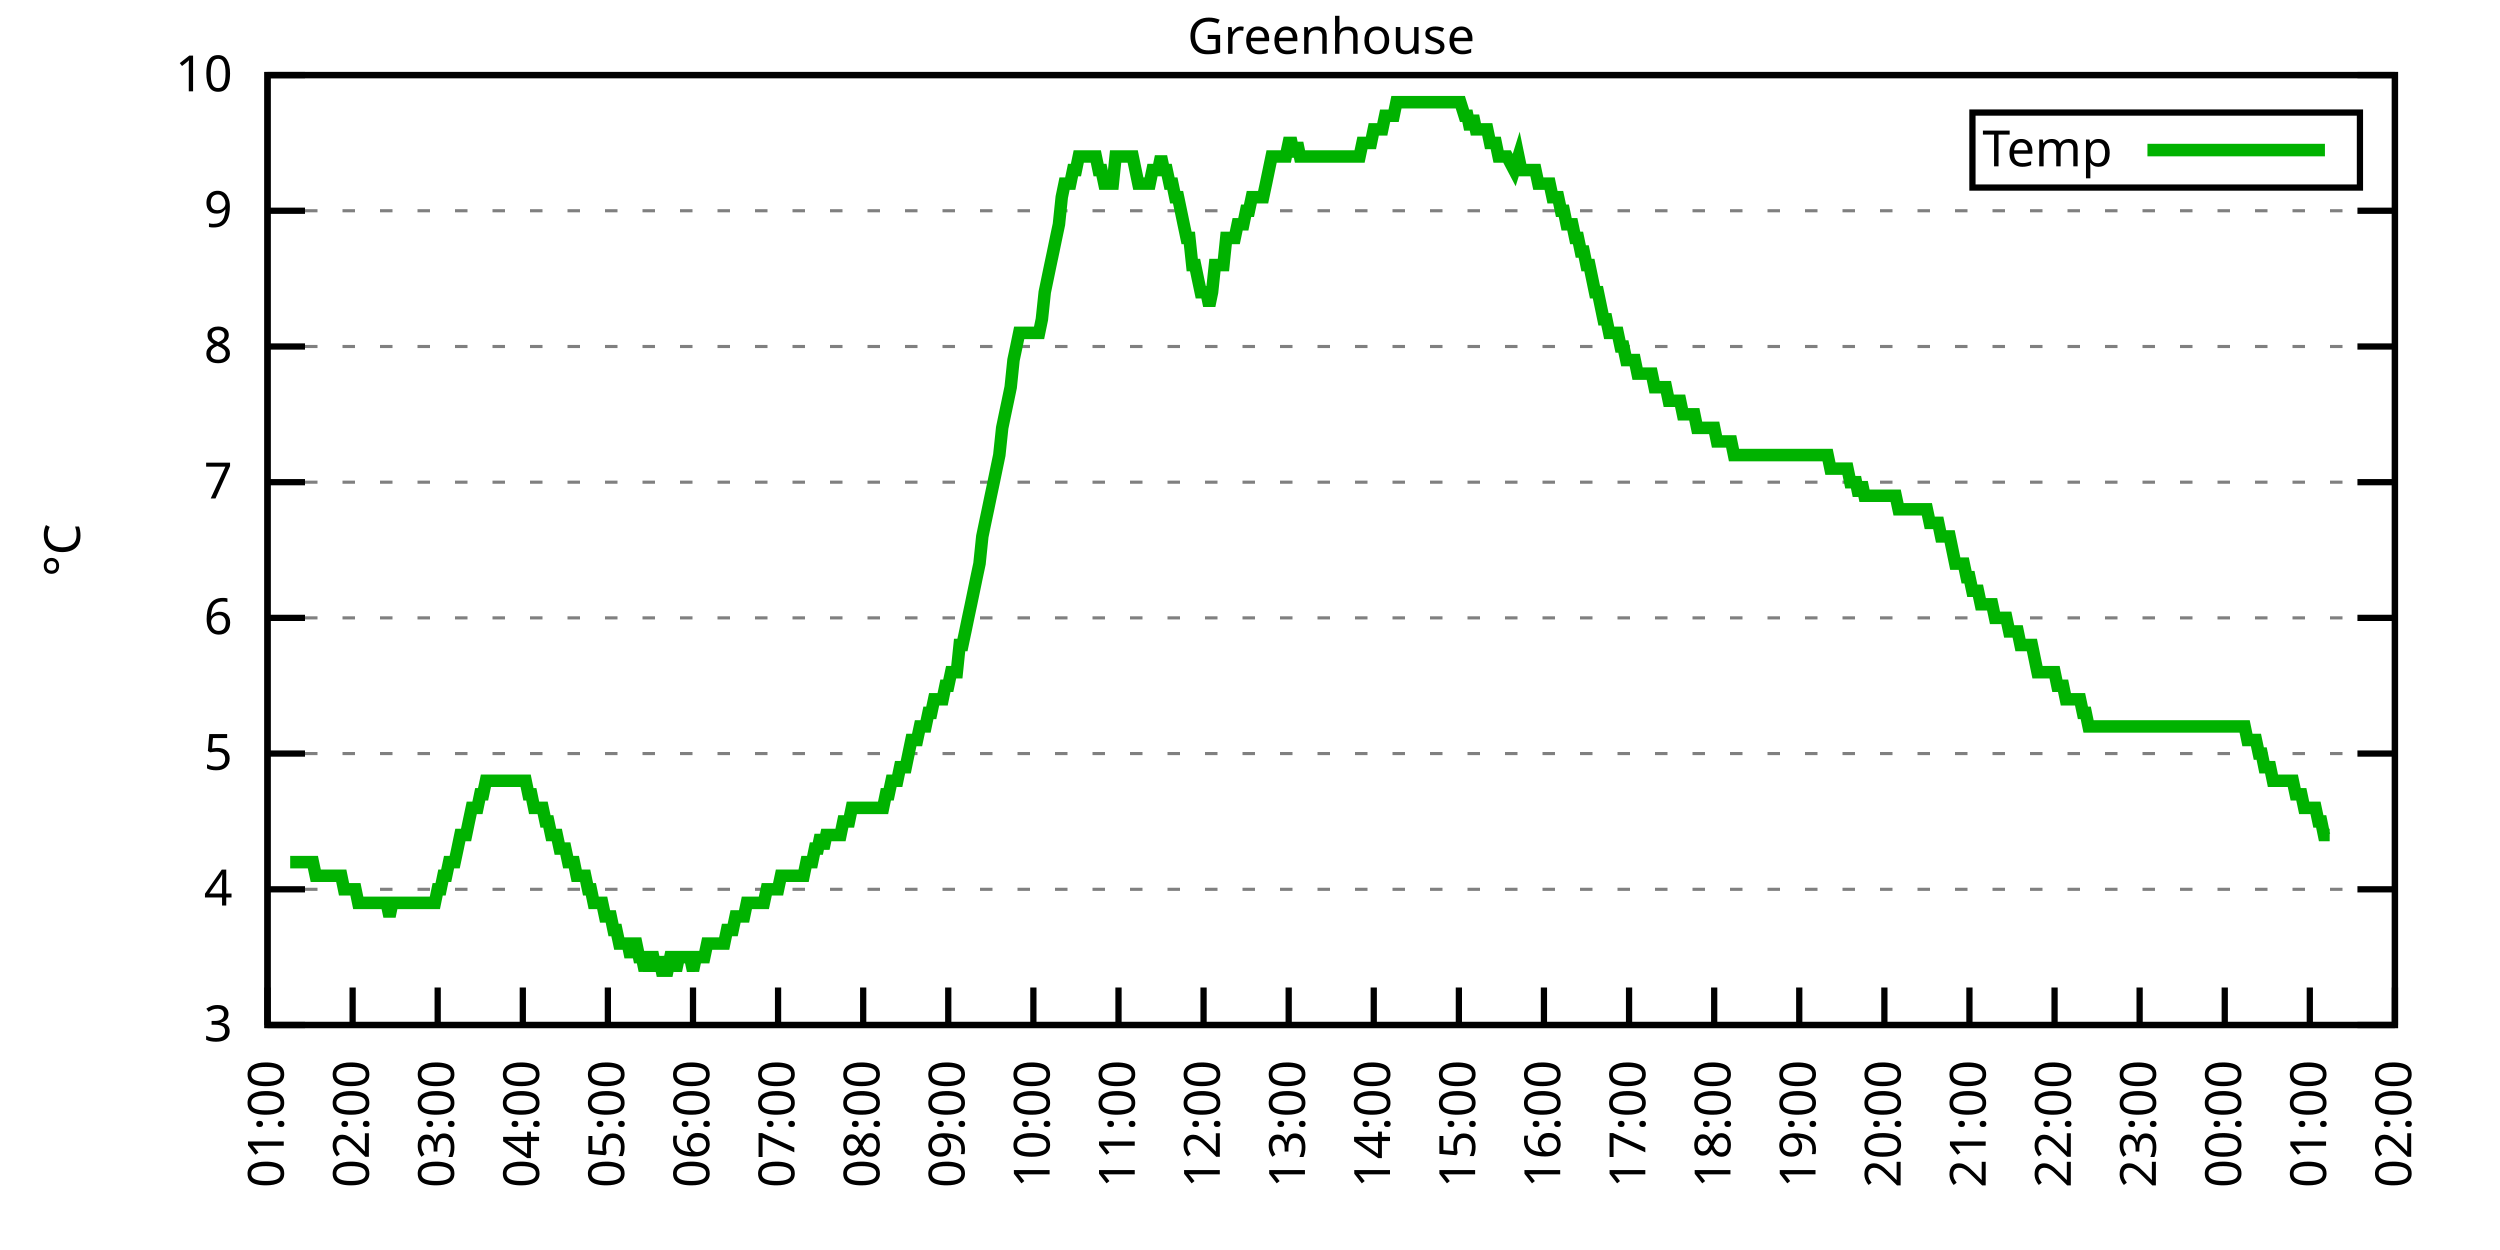
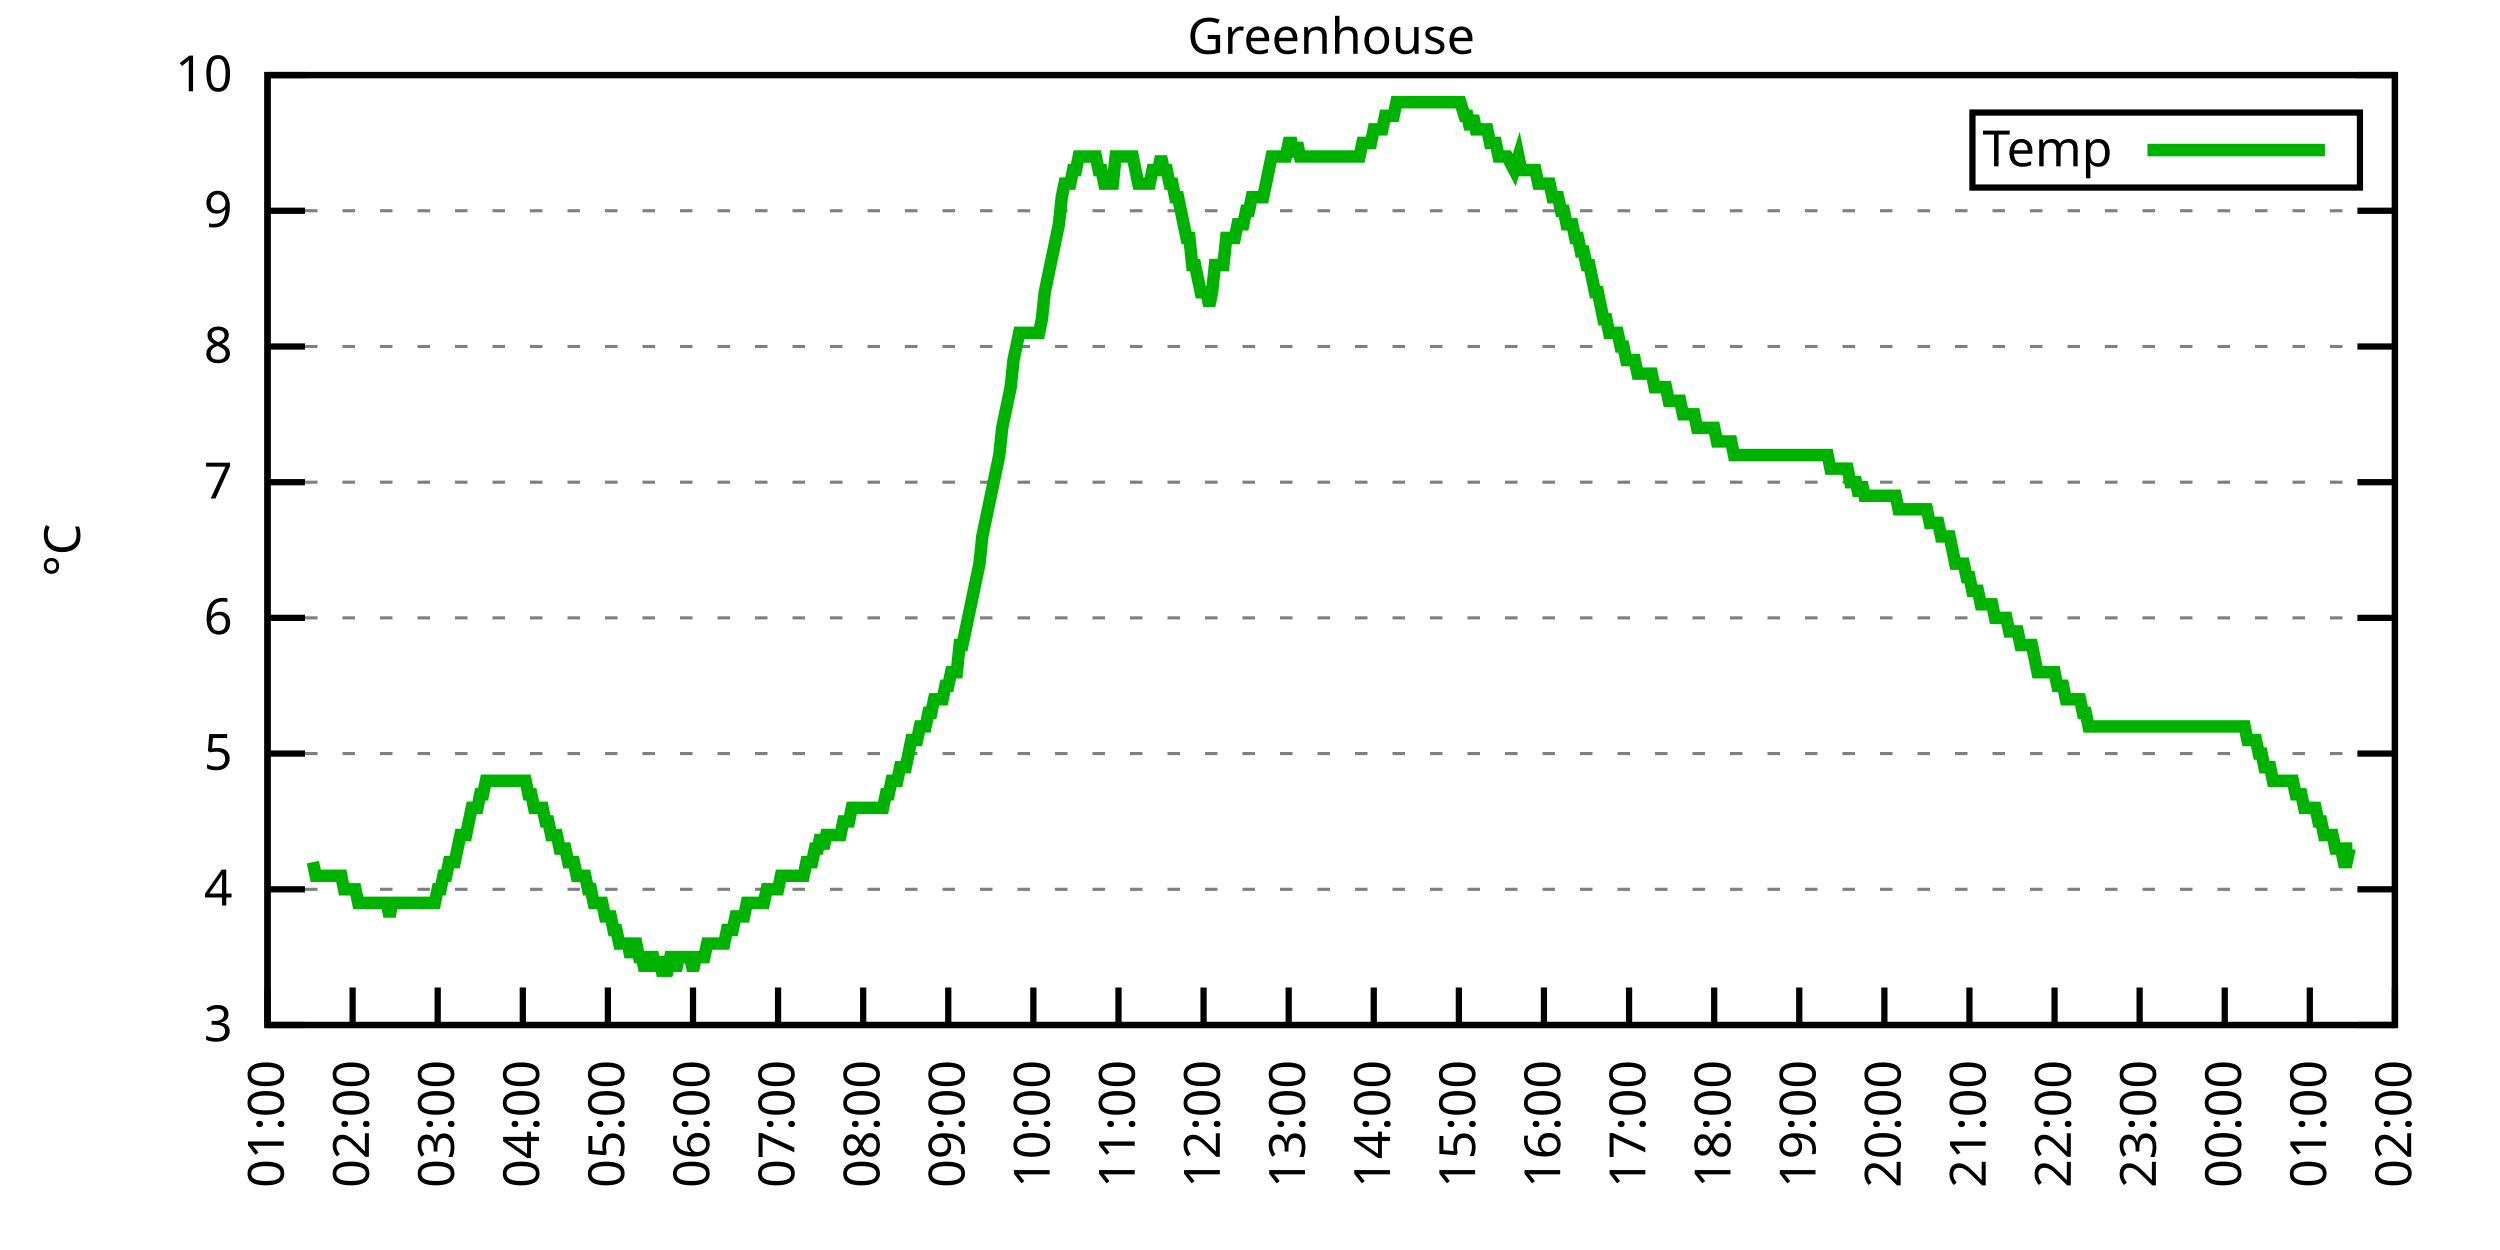
<svg xmlns="http://www.w3.org/2000/svg" xmlns:xlink="http://www.w3.org/1999/xlink" width="400" height="200" viewBox="0 0 400 200">
  <g id="gnuplot_canvas">
    <rect x="0" y="0" width="400" height="200" fill="none" />
    <defs>
      <circle id="gpDot" r="0.5" stroke-width="0.5" stroke="currentColor" />
      <path id="gpPt0" stroke-width="0.333" stroke="currentColor" d="M-1,0 h2 M0,-1 v2" />
      <path id="gpPt1" stroke-width="0.333" stroke="currentColor" d="M-1,-1 L1,1 M1,-1 L-1,1" />
      <path id="gpPt2" stroke-width="0.333" stroke="currentColor" d="M-1,0 L1,0 M0,-1 L0,1 M-1,-1 L1,1 M-1,1 L1,-1" />
      <rect id="gpPt3" stroke-width="0.333" stroke="currentColor" x="-1" y="-1" width="2" height="2" />
      <rect id="gpPt4" stroke-width="0.333" stroke="currentColor" fill="currentColor" x="-1" y="-1" width="2" height="2" />
      <circle id="gpPt5" stroke-width="0.333" stroke="currentColor" cx="0" cy="0" r="1" />
      <use xlink:href="#gpPt5" id="gpPt6" fill="currentColor" stroke="none" />
      <path id="gpPt7" stroke-width="0.333" stroke="currentColor" d="M0,-1.33 L-1.33,0.67 L1.33,0.67 z" />
      <use xlink:href="#gpPt7" id="gpPt8" fill="currentColor" stroke="none" />
      <use xlink:href="#gpPt7" id="gpPt9" stroke="currentColor" transform="rotate(180)" />
      <use xlink:href="#gpPt9" id="gpPt10" fill="currentColor" stroke="none" />
      <use xlink:href="#gpPt3" id="gpPt11" stroke="currentColor" transform="rotate(45)" />
      <use xlink:href="#gpPt11" id="gpPt12" fill="currentColor" stroke="none" />
      <path id="gpPt13" stroke-width="0.333" stroke="currentColor" d="M0,1.330 L1.265,0.411 L0.782,-1.067 L-0.782,-1.076 L-1.265,0.411 z" />
      <use xlink:href="#gpPt13" id="gpPt14" fill="currentColor" stroke="none" />
      <filter id="textbox" filterUnits="objectBoundingBox" x="0" y="0" height="1" width="1">
        <feFlood flood-color="white" flood-opacity="1" result="bgnd" />
        <feComposite in="SourceGraphic" in2="bgnd" operator="atop" />
      </filter>
      <filter id="greybox" filterUnits="objectBoundingBox" x="0" y="0" height="1" width="1">
        <feFlood flood-color="lightgrey" flood-opacity="1" result="grey" />
        <feComposite in="SourceGraphic" in2="grey" operator="atop" />
      </filter>
    </defs>
    <g fill="none" color="white" stroke="currentColor" stroke-width="1.00" stroke-linecap="butt" stroke-linejoin="miter">
</g>
    <g fill="none" color="black" stroke="currentColor" stroke-width="1.00" stroke-linecap="butt" stroke-linejoin="miter">
      <g stroke="none" shape-rendering="crispEdges">
        <polygon fill="rgb(255, 255, 255)" points="42.80,164.00 383.18,164.00 383.18,12.02 42.80,12.02 " />
      </g>
    </g>
    <g fill="none" color="black" stroke="currentColor" stroke-width="1.00" stroke-linecap="butt" stroke-linejoin="miter">
</g>
    <g fill="none" color="black" stroke="black" stroke-width="0.50" stroke-linecap="butt" stroke-linejoin="miter">
</g>
    <g fill="none" color="gray" stroke="currentColor" stroke-width="0.50" stroke-linecap="butt" stroke-linejoin="miter">
      <path stroke="gray" stroke-dasharray="2,4" class="gridline" d="M42.80,164.00 L383.19,164.00  " />
    </g>
    <g fill="none" color="gray" stroke="gray" stroke-width="1.00" stroke-linecap="butt" stroke-linejoin="miter">
</g>
    <g fill="none" color="black" stroke="currentColor" stroke-width="1.00" stroke-linecap="butt" stroke-linejoin="miter">
      <path stroke="black" d="M42.80,164.00 L48.80,164.00 M383.19,164.00 L377.19,164.00  " />
      <g transform="translate(37.20,166.60)" stroke="none" fill="black" font-family="Sans" font-size="8.00" text-anchor="end">
        <text>
          <tspan font-family="Sans"> 3</tspan>
        </text>
      </g>
    </g>
    <g fill="none" color="black" stroke="currentColor" stroke-width="1.00" stroke-linecap="butt" stroke-linejoin="miter">
</g>
    <g fill="none" color="black" stroke="black" stroke-width="0.50" stroke-linecap="butt" stroke-linejoin="miter">
</g>
    <g fill="none" color="gray" stroke="currentColor" stroke-width="0.50" stroke-linecap="butt" stroke-linejoin="miter">
      <path stroke="gray" stroke-dasharray="2,4" class="gridline" d="M42.80,142.29 L383.19,142.29  " />
    </g>
    <g fill="none" color="gray" stroke="gray" stroke-width="1.00" stroke-linecap="butt" stroke-linejoin="miter">
</g>
    <g fill="none" color="black" stroke="currentColor" stroke-width="1.00" stroke-linecap="butt" stroke-linejoin="miter">
      <path stroke="black" d="M42.80,142.29 L48.80,142.29 M383.19,142.29 L377.19,142.29  " />
      <g transform="translate(37.20,144.89)" stroke="none" fill="black" font-family="Sans" font-size="8.00" text-anchor="end">
        <text>
          <tspan font-family="Sans"> 4</tspan>
        </text>
      </g>
    </g>
    <g fill="none" color="black" stroke="currentColor" stroke-width="1.00" stroke-linecap="butt" stroke-linejoin="miter">
</g>
    <g fill="none" color="black" stroke="black" stroke-width="0.50" stroke-linecap="butt" stroke-linejoin="miter">
</g>
    <g fill="none" color="gray" stroke="currentColor" stroke-width="0.50" stroke-linecap="butt" stroke-linejoin="miter">
      <path stroke="gray" stroke-dasharray="2,4" class="gridline" d="M42.80,120.57 L383.19,120.57  " />
    </g>
    <g fill="none" color="gray" stroke="gray" stroke-width="1.00" stroke-linecap="butt" stroke-linejoin="miter">
</g>
    <g fill="none" color="black" stroke="currentColor" stroke-width="1.00" stroke-linecap="butt" stroke-linejoin="miter">
      <path stroke="black" d="M42.80,120.57 L48.80,120.57 M383.19,120.57 L377.19,120.57  " />
      <g transform="translate(37.20,123.17)" stroke="none" fill="black" font-family="Sans" font-size="8.00" text-anchor="end">
        <text>
          <tspan font-family="Sans"> 5</tspan>
        </text>
      </g>
    </g>
    <g fill="none" color="black" stroke="currentColor" stroke-width="1.00" stroke-linecap="butt" stroke-linejoin="miter">
</g>
    <g fill="none" color="black" stroke="black" stroke-width="0.50" stroke-linecap="butt" stroke-linejoin="miter">
</g>
    <g fill="none" color="gray" stroke="currentColor" stroke-width="0.50" stroke-linecap="butt" stroke-linejoin="miter">
      <path stroke="gray" stroke-dasharray="2,4" class="gridline" d="M42.80,98.86 L383.19,98.86  " />
    </g>
    <g fill="none" color="gray" stroke="gray" stroke-width="1.00" stroke-linecap="butt" stroke-linejoin="miter">
</g>
    <g fill="none" color="black" stroke="currentColor" stroke-width="1.00" stroke-linecap="butt" stroke-linejoin="miter">
      <path stroke="black" d="M42.80,98.86 L48.80,98.86 M383.19,98.86 L377.19,98.86  " />
      <g transform="translate(37.20,101.46)" stroke="none" fill="black" font-family="Sans" font-size="8.00" text-anchor="end">
        <text>
          <tspan font-family="Sans"> 6</tspan>
        </text>
      </g>
    </g>
    <g fill="none" color="black" stroke="currentColor" stroke-width="1.00" stroke-linecap="butt" stroke-linejoin="miter">
</g>
    <g fill="none" color="black" stroke="black" stroke-width="0.50" stroke-linecap="butt" stroke-linejoin="miter">
</g>
    <g fill="none" color="gray" stroke="currentColor" stroke-width="0.50" stroke-linecap="butt" stroke-linejoin="miter">
      <path stroke="gray" stroke-dasharray="2,4" class="gridline" d="M42.80,77.15 L383.19,77.15  " />
    </g>
    <g fill="none" color="gray" stroke="gray" stroke-width="1.00" stroke-linecap="butt" stroke-linejoin="miter">
</g>
    <g fill="none" color="black" stroke="currentColor" stroke-width="1.00" stroke-linecap="butt" stroke-linejoin="miter">
      <path stroke="black" d="M42.80,77.15 L48.80,77.15 M383.19,77.15 L377.19,77.15  " />
      <g transform="translate(37.20,79.75)" stroke="none" fill="black" font-family="Sans" font-size="8.00" text-anchor="end">
        <text>
          <tspan font-family="Sans"> 7</tspan>
        </text>
      </g>
    </g>
    <g fill="none" color="black" stroke="currentColor" stroke-width="1.00" stroke-linecap="butt" stroke-linejoin="miter">
</g>
    <g fill="none" color="black" stroke="black" stroke-width="0.50" stroke-linecap="butt" stroke-linejoin="miter">
</g>
    <g fill="none" color="gray" stroke="currentColor" stroke-width="0.50" stroke-linecap="butt" stroke-linejoin="miter">
      <path stroke="gray" stroke-dasharray="2,4" class="gridline" d="M42.80,55.44 L383.19,55.44  " />
    </g>
    <g fill="none" color="gray" stroke="gray" stroke-width="1.00" stroke-linecap="butt" stroke-linejoin="miter">
</g>
    <g fill="none" color="black" stroke="currentColor" stroke-width="1.00" stroke-linecap="butt" stroke-linejoin="miter">
      <path stroke="black" d="M42.80,55.44 L48.80,55.44 M383.19,55.44 L377.19,55.44  " />
      <g transform="translate(37.20,58.04)" stroke="none" fill="black" font-family="Sans" font-size="8.00" text-anchor="end">
        <text>
          <tspan font-family="Sans"> 8</tspan>
        </text>
      </g>
    </g>
    <g fill="none" color="black" stroke="currentColor" stroke-width="1.00" stroke-linecap="butt" stroke-linejoin="miter">
</g>
    <g fill="none" color="black" stroke="black" stroke-width="0.50" stroke-linecap="butt" stroke-linejoin="miter">
</g>
    <g fill="none" color="gray" stroke="currentColor" stroke-width="0.50" stroke-linecap="butt" stroke-linejoin="miter">
      <path stroke="gray" stroke-dasharray="2,4" class="gridline" d="M42.80,33.72 L383.19,33.72  " />
    </g>
    <g fill="none" color="gray" stroke="gray" stroke-width="1.00" stroke-linecap="butt" stroke-linejoin="miter">
</g>
    <g fill="none" color="black" stroke="currentColor" stroke-width="1.00" stroke-linecap="butt" stroke-linejoin="miter">
      <path stroke="black" d="M42.80,33.72 L48.80,33.72 M383.19,33.72 L377.19,33.72  " />
      <g transform="translate(37.20,36.32)" stroke="none" fill="black" font-family="Sans" font-size="8.00" text-anchor="end">
        <text>
          <tspan font-family="Sans"> 9</tspan>
        </text>
      </g>
    </g>
    <g fill="none" color="black" stroke="currentColor" stroke-width="1.00" stroke-linecap="butt" stroke-linejoin="miter">
</g>
    <g fill="none" color="black" stroke="black" stroke-width="0.50" stroke-linecap="butt" stroke-linejoin="miter">
</g>
    <g fill="none" color="gray" stroke="currentColor" stroke-width="0.50" stroke-linecap="butt" stroke-linejoin="miter">
      <path stroke="gray" stroke-dasharray="2,4" class="gridline" d="M42.80,12.01 L383.19,12.01  " />
    </g>
    <g fill="none" color="gray" stroke="gray" stroke-width="1.00" stroke-linecap="butt" stroke-linejoin="miter">
</g>
    <g fill="none" color="black" stroke="currentColor" stroke-width="1.00" stroke-linecap="butt" stroke-linejoin="miter">
      <path stroke="black" d="M42.80,12.01 L48.80,12.01 M383.19,12.01 L377.19,12.01  " />
      <g transform="translate(37.20,14.61)" stroke="none" fill="black" font-family="Sans" font-size="8.00" text-anchor="end">
        <text>
          <tspan font-family="Sans"> 10</tspan>
        </text>
      </g>
    </g>
    <g fill="none" color="black" stroke="currentColor" stroke-width="1.00" stroke-linecap="butt" stroke-linejoin="miter">
      <path stroke="black" d="M42.80,164.00 L42.80,158.00  " />
      <g transform="translate(45.40,169.60) rotate(270.00)" stroke="none" fill="black" font-family="Sans" font-size="8.00" text-anchor="end">
        <text>
          <tspan font-family="Sans">01:00</tspan>
        </text>
      </g>
    </g>
    <g fill="none" color="black" stroke="currentColor" stroke-width="1.00" stroke-linecap="butt" stroke-linejoin="miter">
      <path stroke="black" d="M56.42,164.00 L56.42,158.00  " />
      <g transform="translate(59.02,169.60) rotate(270.00)" stroke="none" fill="black" font-family="Sans" font-size="8.00" text-anchor="end">
        <text>
          <tspan font-family="Sans">02:00</tspan>
        </text>
      </g>
    </g>
    <g fill="none" color="black" stroke="currentColor" stroke-width="1.00" stroke-linecap="butt" stroke-linejoin="miter">
      <path stroke="black" d="M70.03,164.00 L70.03,158.00  " />
      <g transform="translate(72.63,169.60) rotate(270.00)" stroke="none" fill="black" font-family="Sans" font-size="8.00" text-anchor="end">
        <text>
          <tspan font-family="Sans">03:00</tspan>
        </text>
      </g>
    </g>
    <g fill="none" color="black" stroke="currentColor" stroke-width="1.00" stroke-linecap="butt" stroke-linejoin="miter">
      <path stroke="black" d="M83.65,164.00 L83.65,158.00  " />
      <g transform="translate(86.25,169.60) rotate(270.00)" stroke="none" fill="black" font-family="Sans" font-size="8.00" text-anchor="end">
        <text>
          <tspan font-family="Sans">04:00</tspan>
        </text>
      </g>
    </g>
    <g fill="none" color="black" stroke="currentColor" stroke-width="1.00" stroke-linecap="butt" stroke-linejoin="miter">
      <path stroke="black" d="M97.26,164.00 L97.26,158.00  " />
      <g transform="translate(99.86,169.60) rotate(270.00)" stroke="none" fill="black" font-family="Sans" font-size="8.00" text-anchor="end">
        <text>
          <tspan font-family="Sans">05:00</tspan>
        </text>
      </g>
    </g>
    <g fill="none" color="black" stroke="currentColor" stroke-width="1.00" stroke-linecap="butt" stroke-linejoin="miter">
      <path stroke="black" d="M110.88,164.00 L110.88,158.00  " />
      <g transform="translate(113.48,169.60) rotate(270.00)" stroke="none" fill="black" font-family="Sans" font-size="8.00" text-anchor="end">
        <text>
          <tspan font-family="Sans">06:00</tspan>
        </text>
      </g>
    </g>
    <g fill="none" color="black" stroke="currentColor" stroke-width="1.00" stroke-linecap="butt" stroke-linejoin="miter">
      <path stroke="black" d="M124.49,164.00 L124.49,158.00  " />
      <g transform="translate(127.09,169.60) rotate(270.00)" stroke="none" fill="black" font-family="Sans" font-size="8.00" text-anchor="end">
        <text>
          <tspan font-family="Sans">07:00</tspan>
        </text>
      </g>
    </g>
    <g fill="none" color="black" stroke="currentColor" stroke-width="1.00" stroke-linecap="butt" stroke-linejoin="miter">
      <path stroke="black" d="M138.11,164.00 L138.11,158.00  " />
      <g transform="translate(140.71,169.60) rotate(270.00)" stroke="none" fill="black" font-family="Sans" font-size="8.00" text-anchor="end">
        <text>
          <tspan font-family="Sans">08:00</tspan>
        </text>
      </g>
    </g>
    <g fill="none" color="black" stroke="currentColor" stroke-width="1.00" stroke-linecap="butt" stroke-linejoin="miter">
      <path stroke="black" d="M151.72,164.00 L151.72,158.00  " />
      <g transform="translate(154.32,169.60) rotate(270.00)" stroke="none" fill="black" font-family="Sans" font-size="8.00" text-anchor="end">
        <text>
          <tspan font-family="Sans">09:00</tspan>
        </text>
      </g>
    </g>
    <g fill="none" color="black" stroke="currentColor" stroke-width="1.00" stroke-linecap="butt" stroke-linejoin="miter">
      <path stroke="black" d="M165.34,164.00 L165.34,158.00  " />
      <g transform="translate(167.94,169.60) rotate(270.00)" stroke="none" fill="black" font-family="Sans" font-size="8.00" text-anchor="end">
        <text>
          <tspan font-family="Sans">10:00</tspan>
        </text>
      </g>
    </g>
    <g fill="none" color="black" stroke="currentColor" stroke-width="1.00" stroke-linecap="butt" stroke-linejoin="miter">
      <path stroke="black" d="M178.96,164.00 L178.96,158.00  " />
      <g transform="translate(181.56,169.60) rotate(270.00)" stroke="none" fill="black" font-family="Sans" font-size="8.00" text-anchor="end">
        <text>
          <tspan font-family="Sans">11:00</tspan>
        </text>
      </g>
    </g>
    <g fill="none" color="black" stroke="currentColor" stroke-width="1.00" stroke-linecap="butt" stroke-linejoin="miter">
      <path stroke="black" d="M192.57,164.00 L192.57,158.00  " />
      <g transform="translate(195.17,169.60) rotate(270.00)" stroke="none" fill="black" font-family="Sans" font-size="8.00" text-anchor="end">
        <text>
          <tspan font-family="Sans">12:00</tspan>
        </text>
      </g>
    </g>
    <g fill="none" color="black" stroke="currentColor" stroke-width="1.00" stroke-linecap="butt" stroke-linejoin="miter">
      <path stroke="black" d="M206.19,164.00 L206.19,158.00  " />
      <g transform="translate(208.79,169.60) rotate(270.00)" stroke="none" fill="black" font-family="Sans" font-size="8.00" text-anchor="end">
        <text>
          <tspan font-family="Sans">13:00</tspan>
        </text>
      </g>
    </g>
    <g fill="none" color="black" stroke="currentColor" stroke-width="1.00" stroke-linecap="butt" stroke-linejoin="miter">
      <path stroke="black" d="M219.80,164.00 L219.80,158.00  " />
      <g transform="translate(222.40,169.60) rotate(270.00)" stroke="none" fill="black" font-family="Sans" font-size="8.00" text-anchor="end">
        <text>
          <tspan font-family="Sans">14:00</tspan>
        </text>
      </g>
    </g>
    <g fill="none" color="black" stroke="currentColor" stroke-width="1.00" stroke-linecap="butt" stroke-linejoin="miter">
      <path stroke="black" d="M233.42,164.00 L233.42,158.00  " />
      <g transform="translate(236.02,169.60) rotate(270.00)" stroke="none" fill="black" font-family="Sans" font-size="8.00" text-anchor="end">
        <text>
          <tspan font-family="Sans">15:00</tspan>
        </text>
      </g>
    </g>
    <g fill="none" color="black" stroke="currentColor" stroke-width="1.00" stroke-linecap="butt" stroke-linejoin="miter">
      <path stroke="black" d="M247.03,164.00 L247.03,158.00  " />
      <g transform="translate(249.63,169.60) rotate(270.00)" stroke="none" fill="black" font-family="Sans" font-size="8.00" text-anchor="end">
        <text>
          <tspan font-family="Sans">16:00</tspan>
        </text>
      </g>
    </g>
    <g fill="none" color="black" stroke="currentColor" stroke-width="1.00" stroke-linecap="butt" stroke-linejoin="miter">
      <path stroke="black" d="M260.65,164.00 L260.65,158.00  " />
      <g transform="translate(263.25,169.60) rotate(270.00)" stroke="none" fill="black" font-family="Sans" font-size="8.00" text-anchor="end">
        <text>
          <tspan font-family="Sans">17:00</tspan>
        </text>
      </g>
    </g>
    <g fill="none" color="black" stroke="currentColor" stroke-width="1.00" stroke-linecap="butt" stroke-linejoin="miter">
      <path stroke="black" d="M274.27,164.00 L274.27,158.00  " />
      <g transform="translate(276.87,169.60) rotate(270.00)" stroke="none" fill="black" font-family="Sans" font-size="8.00" text-anchor="end">
        <text>
          <tspan font-family="Sans">18:00</tspan>
        </text>
      </g>
    </g>
    <g fill="none" color="black" stroke="currentColor" stroke-width="1.00" stroke-linecap="butt" stroke-linejoin="miter">
      <path stroke="black" d="M287.88,164.00 L287.88,158.00  " />
      <g transform="translate(290.48,169.60) rotate(270.00)" stroke="none" fill="black" font-family="Sans" font-size="8.00" text-anchor="end">
        <text>
          <tspan font-family="Sans">19:00</tspan>
        </text>
      </g>
    </g>
    <g fill="none" color="black" stroke="currentColor" stroke-width="1.00" stroke-linecap="butt" stroke-linejoin="miter">
      <path stroke="black" d="M301.50,164.00 L301.50,158.00  " />
      <g transform="translate(304.10,169.60) rotate(270.00)" stroke="none" fill="black" font-family="Sans" font-size="8.00" text-anchor="end">
        <text>
          <tspan font-family="Sans">20:00</tspan>
        </text>
      </g>
    </g>
    <g fill="none" color="black" stroke="currentColor" stroke-width="1.00" stroke-linecap="butt" stroke-linejoin="miter">
      <path stroke="black" d="M315.11,164.00 L315.11,158.00  " />
      <g transform="translate(317.71,169.60) rotate(270.00)" stroke="none" fill="black" font-family="Sans" font-size="8.00" text-anchor="end">
        <text>
          <tspan font-family="Sans">21:00</tspan>
        </text>
      </g>
    </g>
    <g fill="none" color="black" stroke="currentColor" stroke-width="1.00" stroke-linecap="butt" stroke-linejoin="miter">
      <path stroke="black" d="M328.73,164.00 L328.73,158.00  " />
      <g transform="translate(331.33,169.60) rotate(270.00)" stroke="none" fill="black" font-family="Sans" font-size="8.00" text-anchor="end">
        <text>
          <tspan font-family="Sans">22:00</tspan>
        </text>
      </g>
    </g>
    <g fill="none" color="black" stroke="currentColor" stroke-width="1.00" stroke-linecap="butt" stroke-linejoin="miter">
      <path stroke="black" d="M342.34,164.00 L342.34,158.00  " />
      <g transform="translate(344.94,169.60) rotate(270.00)" stroke="none" fill="black" font-family="Sans" font-size="8.00" text-anchor="end">
        <text>
          <tspan font-family="Sans">23:00</tspan>
        </text>
      </g>
    </g>
    <g fill="none" color="black" stroke="currentColor" stroke-width="1.00" stroke-linecap="butt" stroke-linejoin="miter">
      <path stroke="black" d="M355.96,164.00 L355.96,158.00  " />
      <g transform="translate(358.56,169.60) rotate(270.00)" stroke="none" fill="black" font-family="Sans" font-size="8.00" text-anchor="end">
        <text>
          <tspan font-family="Sans">00:00</tspan>
        </text>
      </g>
    </g>
    <g fill="none" color="black" stroke="currentColor" stroke-width="1.00" stroke-linecap="butt" stroke-linejoin="miter">
      <path stroke="black" d="M369.57,164.00 L369.57,158.00  " />
      <g transform="translate(372.17,169.60) rotate(270.00)" stroke="none" fill="black" font-family="Sans" font-size="8.00" text-anchor="end">
        <text>
          <tspan font-family="Sans">01:00</tspan>
        </text>
      </g>
    </g>
    <g fill="none" color="black" stroke="currentColor" stroke-width="1.00" stroke-linecap="butt" stroke-linejoin="miter">
      <path stroke="black" d="M383.19,164.00 L383.19,158.00  " />
      <g transform="translate(385.79,169.60) rotate(270.00)" stroke="none" fill="black" font-family="Sans" font-size="8.00" text-anchor="end">
        <text>
          <tspan font-family="Sans">02:00</tspan>
        </text>
      </g>
    </g>
    <g fill="none" color="black" stroke="currentColor" stroke-width="1.00" stroke-linecap="butt" stroke-linejoin="miter">
</g>
    <g fill="none" color="black" stroke="currentColor" stroke-width="1.00" stroke-linecap="butt" stroke-linejoin="miter">
      <path stroke="black" d="M42.80,12.01 L42.80,164.00 L383.19,164.00 L383.19,12.01 L42.80,12.01 Z  " />
    </g>
    <g fill="none" color="black" stroke="currentColor" stroke-width="1.00" stroke-linecap="butt" stroke-linejoin="miter">
</g>
    <g fill="none" color="black" stroke="currentColor" stroke-width="1.00" stroke-linecap="butt" stroke-linejoin="miter">
      <path stroke="black" d="M315.59,30.01 L315.59,18.01 L377.59,18.01 L377.59,30.01 L315.59,30.01 Z  " />
    </g>
    <g id="Greenhouse_plot_1">
      <g fill="none" color="white" stroke="black" stroke-width="2.00" stroke-linecap="butt" stroke-linejoin="miter">
</g>
      <g fill="none" color="black" stroke="currentColor" stroke-width="2.00" stroke-linecap="butt" stroke-linejoin="miter">
        <g transform="translate(337.99,26.61)" stroke="none" fill="black" font-family="Sans" font-size="8.00" text-anchor="end">
          <text>
            <tspan font-family="Sans">Temp</tspan>
          </text>
        </g>
      </g>
      <g fill="none" color="black" stroke="currentColor" stroke-width="2.00" stroke-linecap="butt" stroke-linejoin="miter">
-         <path stroke="rgb(  0, 178,   0)" d="M343.59,24.01 L371.99,24.01 M46.43,137.94 L46.88,137.94 L47.34,137.94 L47.79,137.94 L48.25,137.94 L48.70,137.94   L49.15,137.94 L49.61,137.94 L50.06,137.94 L50.52,140.12 L50.97,140.12 L51.42,140.12 L51.88,140.12 L52.33,140.12   L52.78,140.12 L53.24,140.12 L53.69,140.12 L54.15,140.12 L54.60,140.12 L55.05,142.29 L55.51,142.29 L55.96,142.29   L56.42,142.29 L56.87,142.29 L57.32,144.46 L57.78,144.46 L58.23,144.46 L58.68,144.46 L59.14,144.46 L59.59,144.46   L60.05,144.46 L60.50,144.46 L60.95,144.46 L61.41,144.46 L61.86,144.46 L62.32,146.63 L62.77,144.46 L63.22,144.46   L63.68,144.46 L64.13,144.46 L64.58,144.46 L65.04,144.46 L65.49,144.46 L65.95,144.46 L66.40,144.46 L66.85,144.46   L67.31,144.46 L67.76,144.46 L68.22,144.46 L68.67,144.46 L69.12,144.46 L69.58,144.46 L70.03,142.29 L70.49,142.29   L70.94,140.12 L71.39,140.12 L71.85,137.94 L72.30,137.94 L72.75,137.94 L73.21,135.77 L73.66,133.60 L74.12,133.60   L74.57,133.60 L75.02,131.43 L75.48,129.26 L75.93,129.26 L76.39,129.26 L76.84,127.09 L77.29,127.09 L77.75,124.92   L78.20,124.92 L78.65,124.92 L79.11,124.92 L79.56,124.92 L80.02,124.92 L80.47,124.92 L80.92,124.92 L81.38,124.92   L81.83,124.92 L82.29,124.92 L82.74,124.92 L83.19,124.92 L83.65,124.92 L84.10,124.92 L84.55,127.09 L85.01,127.09   L85.46,129.26 L85.92,129.26 L86.37,129.26 L86.82,129.26 L87.28,131.43 L87.73,131.43 L88.19,133.60 L88.64,133.60   L89.09,133.60 L89.55,135.77 L90.00,135.77 L90.45,135.77 L90.91,137.94 L91.36,137.94 L91.82,137.94 L92.27,140.12   L92.72,140.12 L93.18,140.12 L93.63,140.12 L94.09,142.29 L94.54,142.29 L94.99,144.46 L95.45,144.46 L95.90,144.46   L96.35,144.46 L96.81,146.63 L97.26,146.63 L97.72,146.63 L98.17,148.80 L98.62,148.80 L99.08,150.97 L99.53,150.97   L99.99,150.97 L100.44,150.97 L100.89,153.14 L101.35,150.97 L101.80,150.97 L102.25,153.14 L102.71,153.14 L103.16,155.31   L103.62,153.14 L104.07,153.14 L104.52,153.14 L104.98,155.31 L105.43,153.14 L105.89,155.31 L106.34,155.31 L106.79,155.31   L107.25,153.14 L107.70,153.14 L108.15,155.31 L108.61,153.14 L109.06,153.14 L109.52,153.14 L109.97,153.14 L110.42,153.14   L110.88,155.31 L111.33,153.14 L111.79,153.14 L112.24,153.14 L112.69,153.14 L113.15,150.97 L113.60,150.97 L114.05,150.97   L114.51,150.97 L114.96,150.97 L115.42,150.97 L115.87,150.97 L116.32,148.80 L116.78,148.80 L117.23,148.80 L117.69,146.63   L118.14,146.63 L118.59,146.63 L119.05,146.63 L119.50,144.46 L119.96,144.46 L120.41,144.46 L120.86,144.46 L121.32,144.46   L121.77,144.46 L122.22,144.46 L122.68,142.29 L123.13,142.29 L123.59,142.29 L124.04,142.29 L124.49,142.29 L124.95,140.12   L125.40,140.12 L125.86,140.12 L126.31,140.12 L126.76,140.12 L127.22,140.12 L127.67,140.12 L128.12,140.12 L128.58,140.12   L129.03,137.94 L129.49,137.94 L129.94,137.94 L130.39,135.77 L130.85,135.77 L131.30,133.60 L131.76,135.77 L132.21,133.60   L132.66,133.60 L133.12,133.60 L133.57,133.60 L134.02,133.60 L134.48,133.60 L134.93,131.43 L135.39,131.43 L135.84,131.43   L136.29,129.26 L136.75,129.26 L137.20,129.26 L137.66,129.26 L138.11,129.26 L138.56,129.26 L139.02,129.26 L139.47,129.26   L139.92,129.26 L140.38,129.26 L140.83,129.26 L141.29,129.26 L141.74,127.09 L142.19,127.09 L142.65,124.92 L143.10,124.92   L143.56,124.92 L144.01,122.75 L144.46,122.75 L144.92,122.75 L145.37,120.57 L145.82,118.40 L146.28,118.40 L146.73,118.40   L147.19,116.23 L147.64,116.23 L148.09,116.23 L148.55,114.06 L149.00,114.06 L149.46,111.89 L149.91,111.89 L150.36,111.89   L150.82,111.89 L151.27,109.72 L151.72,109.72 L152.18,107.55 L152.63,107.55 L153.09,107.55 L153.54,103.20 L153.99,103.20   L154.45,101.03 L154.90,98.86 L155.36,96.69 L155.81,94.52 L156.26,92.35 L156.72,90.18 L157.17,85.83 L157.62,83.66   L158.08,81.49 L158.53,79.32 L158.99,77.15 L159.44,74.98 L159.89,72.81 L160.35,68.46 L160.80,66.29 L161.26,64.12   L161.71,61.95 L162.16,57.61 L162.62,55.44 L163.07,53.26 L163.52,53.26 L163.98,53.26 L164.43,53.26 L164.89,53.26   L165.34,53.26 L165.79,53.26 L166.25,53.26 L166.70,51.09 L167.16,46.75 L167.61,44.58 L168.06,42.41 L168.52,40.24   L168.97,38.07 L169.43,35.89 L169.88,31.55 L170.33,29.38 L170.79,29.38 L171.24,29.38 L171.69,27.21 L172.15,27.21   L172.60,25.04 L173.06,25.04 L173.51,25.04 L173.96,25.04 L174.42,25.04 L174.87,25.04 L175.33,25.04 L175.78,27.21   L176.23,27.21 L176.69,29.38 L177.14,29.38 L177.59,29.38 L178.05,29.38 L178.50,25.04 L178.96,25.04 L179.41,25.04   L179.86,25.04 L180.32,25.04 L180.77,25.04 L181.23,25.04 L181.68,27.21 L182.13,29.38 L182.59,29.38 L183.04,29.38   L183.49,29.38 L183.95,29.38 L184.40,27.21 L184.86,27.21 L185.31,27.21 L185.76,25.04 L186.22,27.21 L186.67,27.21   L187.13,29.38 L187.58,29.38 L188.03,31.55 L188.49,31.55 L188.94,33.72 L189.39,35.89 L189.85,38.07 L190.30,38.07   L190.76,42.41 L191.21,42.41 L191.66,44.58 L192.12,46.75 L192.57,46.75 L193.03,46.75 L193.48,48.92 L193.93,46.75   L194.39,42.41 L194.84,42.41 L195.29,42.41 L195.75,42.41 L196.20,38.07 L196.66,38.07 L197.11,38.07 L197.56,38.07   L198.02,35.89 L198.47,35.89 L198.93,35.89 L199.38,33.72 L199.83,33.72 L200.29,31.55 L200.74,31.55 L201.19,31.55   L201.65,31.55 L202.10,31.55 L202.56,29.38 L203.01,27.21 L203.46,25.04 L203.92,25.04 L204.37,25.04 L204.83,25.04   L205.28,25.04 L205.73,25.04 L206.19,22.87 L206.64,22.87 L207.09,25.04 L207.55,22.87 L208.00,25.04 L208.46,25.04   L208.91,25.04 L209.36,25.04 L209.82,25.04 L210.27,25.04 L210.73,25.04 L211.18,25.04 L211.63,25.04 L212.09,25.04   L212.54,25.04 L213.00,25.04 L213.45,25.04 L213.90,25.04 L214.36,25.04 L214.81,25.04 L215.26,25.04 L215.72,25.04   L216.17,25.04 L216.63,25.04 L217.08,25.04 L217.53,25.04 L217.99,22.87 L218.44,22.87 L218.90,22.87 L219.35,22.87   L219.80,20.70 L220.26,20.70 L220.71,20.70 L221.16,20.70 L221.62,18.52 L222.07,18.52 L222.53,18.52 L222.98,18.52   L223.43,16.35 L223.89,16.35 L224.34,16.35 L224.80,16.35 L225.25,16.35 L225.70,16.35 L226.16,16.35 L226.61,16.35   L227.06,16.35 L227.52,16.35 L227.97,16.35 L228.43,16.35 L228.88,16.35 L229.79,16.35 L230.24,16.35 L230.70,16.35   L231.15,16.35 L232.96,16.35 L233.65,16.35 L234.33,18.52 L234.78,18.52 L235.23,20.70 L235.69,18.52 L236.14,20.70   L236.60,20.70 L237.05,20.70 L237.50,20.70 L237.96,20.70 L238.41,22.87 L238.86,22.87 L239.32,22.87 L239.77,25.04   L240.23,25.04 L240.68,25.04 L241.13,25.04 L242.27,27.21 L242.95,25.04 L243.40,27.21 L243.86,27.21 L244.31,27.21   L244.76,27.21 L245.22,27.21 L245.67,27.21 L246.13,29.38 L246.58,29.38 L247.03,29.38 L247.49,29.38 L247.94,29.38   L248.40,31.55 L248.85,31.55 L249.30,31.55 L249.76,33.72 L250.21,33.72 L250.66,35.89 L251.12,35.89 L251.57,35.89   L252.03,38.07 L252.48,38.07 L252.93,40.24 L253.39,40.24 L253.84,42.41 L254.30,42.41 L254.75,44.58 L255.20,46.75   L255.66,46.75 L256.11,48.92 L256.56,51.09 L257.02,51.09 L257.47,53.26 L257.93,53.26 L258.38,53.26 L258.83,53.26   L259.29,55.44 L259.74,55.44 L260.20,57.61 L260.65,57.61 L261.10,57.61 L261.56,57.61 L262.01,59.78 L262.47,59.78   L262.92,59.78 L263.37,59.78 L263.83,59.78 L264.28,59.78 L264.73,61.95 L265.19,61.95 L265.64,61.95 L266.10,61.95   L266.55,61.95 L267.00,64.12 L267.46,64.12 L267.91,64.12 L268.37,64.12 L268.82,64.12 L269.27,66.29 L269.73,66.29   L270.18,66.29 L270.63,66.29 L271.09,66.29 L271.54,68.46 L272.00,68.46 L272.45,68.46 L272.90,68.46 L273.36,68.46   L273.81,68.46 L274.27,68.46 L274.72,70.63 L275.17,70.63 L275.63,70.63 L276.08,70.63 L276.53,70.63 L276.99,70.63   L277.44,72.81 L277.90,72.81 L278.35,72.81 L278.80,72.81 L279.26,72.81 L279.71,72.81 L280.17,72.81 L280.62,72.81   L281.07,72.81 L281.53,72.81 L281.98,72.81 L282.43,72.81 L282.89,72.81 L283.34,72.81 L283.80,72.81 L284.25,72.81   L284.70,72.81 L285.16,72.81 L285.61,72.81 L286.07,72.81 L286.52,72.81 L286.97,72.81 L287.43,72.81 L287.88,72.81   L288.33,72.81 L288.79,72.81 L289.24,72.81 L289.70,72.81 L290.15,72.81 L290.60,72.81 L291.06,72.81 L291.51,72.81   L291.97,72.81 L292.42,72.81 L292.87,74.98 L293.33,74.98 L293.78,74.98 L294.23,74.98 L294.69,74.98 L295.14,74.98   L295.60,74.98 L296.05,77.15 L296.50,77.15 L296.96,77.15 L297.41,79.32 L297.87,77.15 L298.32,79.32 L298.77,79.32   L299.23,79.32 L299.68,79.32 L300.13,79.32 L300.59,79.32 L301.04,79.32 L301.50,79.32 L301.95,79.32 L302.40,79.32   L302.86,79.32 L303.31,79.32 L303.77,81.49 L304.22,81.49 L304.67,81.49 L305.13,81.49 L305.58,81.49 L306.03,81.49   L306.49,81.49 L306.94,81.49 L307.40,81.49 L307.85,81.49 L308.30,81.49 L308.76,83.66 L309.21,83.66 L309.67,83.66   L310.12,83.66 L310.57,85.83 L311.03,85.83 L311.48,85.83 L311.94,85.83 L312.39,88.00 L312.84,90.18 L313.30,90.18   L313.75,90.18 L314.20,90.18 L314.66,92.35 L315.11,92.35 L315.57,94.52 L316.02,94.52 L316.47,94.52 L316.93,96.69   L317.38,96.69 L317.84,96.69 L318.29,96.69 L318.74,96.69 L319.20,98.86 L319.65,98.86 L320.10,98.86 L320.56,98.86   L321.01,98.86 L321.47,101.03 L321.92,101.03 L322.37,101.03 L322.83,101.03 L323.28,103.20 L323.74,103.20 L324.19,103.20   L324.64,103.20 L325.10,103.20 L325.55,105.38 L326.00,107.55 L326.46,107.55 L326.91,107.55 L327.37,107.55 L327.82,107.55   L328.27,107.55 L328.73,107.55 L329.18,109.72 L329.64,109.72 L330.09,109.72 L330.54,111.89 L331.00,111.89 L331.45,111.89   L331.90,111.89 L332.36,111.89 L332.81,111.89 L333.27,114.06 L333.72,114.06 L334.17,116.23 L334.63,116.23 L335.08,116.23   L335.54,116.23 L335.99,116.23 L336.44,116.23 L336.90,116.23 L337.35,116.23 L337.80,116.23 L338.26,116.23 L338.71,116.23   L339.17,116.23 L339.62,116.23 L340.07,116.23 L340.53,116.23 L340.98,116.23 L341.44,116.23 L341.89,116.23 L342.34,116.23   L342.80,116.23 L343.25,116.23 L343.70,116.23 L344.16,116.23 L344.61,116.23 L345.07,116.23 L345.52,116.23 L345.97,116.23   L346.43,116.23 L346.88,116.23 L347.34,116.23 L347.79,116.23 L348.24,116.23 L348.70,116.23 L349.15,116.23 L349.60,116.23   L350.06,116.23 L350.51,116.23 L350.97,116.23 L351.42,116.23 L351.87,116.23 L352.33,116.23 L352.78,116.23 L353.24,116.23   L353.69,116.23 L354.14,116.23 L354.60,116.23 L355.05,116.23 L355.50,116.23 L355.96,116.23 L356.41,116.23 L356.87,116.23   L357.32,116.23 L357.77,116.23 L358.23,116.23 L358.68,116.23 L359.14,116.23 L359.59,118.40 L360.04,118.40 L360.50,118.40   L360.95,118.40 L361.41,120.57 L361.86,120.57 L362.31,122.75 L362.77,122.75 L363.22,122.75 L363.67,124.92 L364.13,124.92   L364.58,124.92 L365.04,124.92 L365.49,124.92 L365.94,124.92 L366.40,124.92 L366.85,124.92 L367.31,127.09 L367.76,127.09   L368.21,127.09 L368.67,129.26 L369.12,129.26 L369.57,129.26 L370.03,129.26 L370.48,129.26 L370.94,131.43 L371.39,131.43   L371.84,133.60 L372.30,133.60 L372.75,133.60  " />
+         <path stroke="rgb(  0, 178,   0)" d="M343.59,24.01 L371.99,24.01 M50.06,137.94 L50.52,140.12 L50.97,140.12 L51.42,140.12 L51.88,140.12 L52.33,140.12   L52.78,140.12 L53.24,140.12 L53.69,140.12 L54.15,140.12 L54.60,140.12 L55.05,142.29 L55.51,142.29 L55.96,142.29   L56.42,142.29 L56.87,142.29 L57.32,144.46 L57.78,144.46 L58.23,144.46 L58.68,144.46 L59.14,144.46 L59.59,144.46   L60.05,144.46 L60.50,144.46 L60.95,144.46 L61.41,144.46 L61.86,144.46 L62.32,146.63 L62.77,144.46 L63.22,144.46   L63.68,144.46 L64.13,144.46 L64.58,144.46 L65.04,144.46 L65.49,144.46 L65.95,144.46 L66.40,144.46 L66.85,144.46   L67.31,144.46 L67.76,144.46 L68.22,144.46 L68.67,144.46 L69.12,144.46 L69.58,144.46 L70.03,142.29 L70.49,142.29   L70.94,140.12 L71.39,140.12 L71.85,137.94 L72.30,137.94 L72.75,137.94 L73.21,135.77 L73.66,133.60 L74.12,133.60   L74.57,133.60 L75.02,131.43 L75.48,129.26 L75.93,129.26 L76.39,129.26 L76.84,127.09 L77.29,127.09 L77.75,124.92   L78.20,124.92 L78.65,124.92 L79.11,124.92 L79.56,124.92 L80.02,124.92 L80.47,124.92 L80.92,124.92 L81.38,124.92   L81.83,124.92 L82.29,124.92 L82.74,124.92 L83.19,124.92 L83.65,124.92 L84.10,124.92 L84.55,127.09 L85.01,127.09   L85.46,129.26 L85.92,129.26 L86.37,129.26 L86.82,129.26 L87.28,131.43 L87.73,131.43 L88.19,133.60 L88.64,133.60   L89.09,133.60 L89.55,135.77 L90.00,135.77 L90.45,135.77 L90.91,137.94 L91.36,137.94 L91.82,137.94 L92.27,140.12   L92.72,140.12 L93.18,140.12 L93.63,140.12 L94.09,142.29 L94.54,142.29 L94.99,144.46 L95.45,144.46 L95.90,144.46   L96.35,144.46 L96.81,146.63 L97.26,146.63 L97.72,146.63 L98.17,148.80 L98.62,148.80 L99.08,150.97 L99.53,150.97   L99.99,150.97 L100.44,150.97 L100.89,153.14 L101.35,150.97 L101.80,150.97 L102.25,153.14 L102.71,153.14 L103.16,155.31   L103.62,153.14 L104.07,153.14 L104.52,153.14 L104.98,155.31 L105.43,153.14 L105.89,155.31 L106.34,155.31 L106.79,155.31   L107.25,153.14 L107.70,153.14 L108.15,155.31 L108.61,153.14 L109.06,153.14 L109.52,153.14 L109.97,153.14 L110.42,153.14   L110.88,155.31 L111.33,153.14 L111.79,153.14 L112.24,153.14 L112.69,153.14 L113.15,150.97 L113.60,150.97 L114.05,150.97   L114.51,150.97 L114.96,150.97 L115.42,150.97 L115.87,150.97 L116.32,148.80 L116.78,148.80 L117.23,148.80 L117.69,146.63   L118.14,146.63 L118.59,146.63 L119.05,146.63 L119.50,144.46 L119.96,144.46 L120.41,144.46 L120.86,144.46 L121.32,144.46   L121.77,144.46 L122.22,144.46 L122.68,142.29 L123.13,142.29 L123.59,142.29 L124.04,142.29 L124.49,142.29 L124.95,140.12   L125.40,140.12 L125.86,140.12 L126.31,140.12 L126.76,140.12 L127.22,140.12 L127.67,140.12 L128.12,140.12 L128.58,140.12   L129.03,137.94 L129.49,137.94 L129.94,137.94 L130.39,135.77 L130.85,135.77 L131.30,133.60 L131.76,135.77 L132.21,133.60   L132.66,133.60 L133.12,133.60 L133.57,133.60 L134.02,133.60 L134.48,133.60 L134.93,131.43 L135.39,131.43 L135.84,131.43   L136.29,129.26 L136.75,129.26 L137.20,129.26 L137.66,129.26 L138.11,129.26 L138.56,129.26 L139.02,129.26 L139.47,129.26   L139.92,129.26 L140.38,129.26 L140.83,129.26 L141.29,129.26 L141.74,127.09 L142.19,127.09 L142.65,124.92 L143.10,124.92   L143.56,124.92 L144.01,122.75 L144.46,122.75 L144.92,122.75 L145.37,120.57 L145.82,118.40 L146.28,118.40 L146.73,118.40   L147.19,116.23 L147.64,116.23 L148.09,116.23 L148.55,114.06 L149.00,114.06 L149.46,111.89 L149.91,111.89 L150.36,111.89   L150.82,111.89 L151.27,109.72 L151.72,109.72 L152.18,107.55 L152.63,107.55 L153.09,107.55 L153.54,103.20 L153.99,103.20   L154.45,101.03 L154.90,98.86 L155.36,96.69 L155.81,94.52 L156.26,92.35 L156.72,90.18 L157.17,85.83 L157.62,83.66   L158.08,81.49 L158.53,79.32 L158.99,77.15 L159.44,74.98 L159.89,72.81 L160.35,68.46 L160.80,66.29 L161.26,64.12   L161.71,61.95 L162.16,57.61 L162.62,55.44 L163.07,53.26 L163.52,53.26 L163.98,53.26 L164.43,53.26 L164.89,53.26   L165.34,53.26 L165.79,53.26 L166.25,53.26 L166.70,51.09 L167.16,46.75 L167.61,44.58 L168.06,42.41 L168.52,40.24   L168.97,38.07 L169.43,35.89 L169.88,31.55 L170.33,29.38 L170.79,29.38 L171.24,29.38 L171.69,27.21 L172.15,27.21   L172.60,25.04 L173.06,25.04 L173.51,25.04 L173.96,25.04 L174.42,25.04 L174.87,25.04 L175.33,25.04 L175.78,27.21   L176.23,27.21 L176.69,29.38 L177.14,29.38 L177.59,29.38 L178.05,29.38 L178.50,25.04 L178.96,25.04 L179.41,25.04   L179.86,25.04 L180.32,25.04 L180.77,25.04 L181.23,25.04 L181.68,27.21 L182.13,29.38 L182.59,29.38 L183.04,29.38   L183.49,29.38 L183.95,29.38 L184.40,27.21 L184.86,27.21 L185.31,27.21 L185.76,25.04 L186.22,27.21 L186.67,27.21   L187.13,29.38 L187.58,29.38 L188.03,31.55 L188.49,31.55 L188.94,33.72 L189.39,35.89 L189.85,38.07 L190.30,38.07   L190.76,42.41 L191.21,42.41 L191.66,44.58 L192.12,46.75 L192.57,46.75 L193.03,46.75 L193.48,48.92 L193.93,46.75   L194.39,42.41 L194.84,42.41 L195.29,42.41 L195.75,42.41 L196.20,38.07 L196.66,38.07 L197.11,38.07 L197.56,38.07   L198.02,35.89 L198.47,35.89 L198.93,35.89 L199.38,33.72 L199.83,33.72 L200.29,31.55 L200.74,31.55 L201.19,31.55   L201.65,31.55 L202.10,31.55 L202.56,29.38 L203.01,27.21 L203.46,25.04 L203.92,25.04 L204.37,25.04 L204.83,25.04   L205.28,25.04 L205.73,25.04 L206.19,22.87 L206.64,22.87 L207.09,25.04 L207.55,22.87 L208.00,25.04 L208.46,25.04   L208.91,25.04 L209.36,25.04 L209.82,25.04 L210.27,25.04 L210.73,25.04 L211.18,25.04 L211.63,25.04 L212.09,25.04   L212.54,25.04 L213.00,25.04 L213.45,25.04 L213.90,25.04 L214.36,25.04 L214.81,25.04 L215.26,25.04 L215.72,25.04   L216.17,25.04 L216.63,25.04 L217.08,25.04 L217.53,25.04 L217.99,22.87 L218.44,22.87 L218.90,22.87 L219.35,22.87   L219.80,20.70 L220.26,20.70 L220.71,20.70 L221.16,20.70 L221.62,18.52 L222.07,18.52 L222.53,18.52 L222.98,18.52   L223.43,16.35 L223.89,16.35 L224.34,16.35 L224.80,16.35 L225.25,16.35 L225.70,16.35 L226.16,16.35 L226.61,16.35   L227.06,16.35 L227.52,16.35 L227.97,16.35 L228.43,16.35 L228.88,16.35 L229.79,16.35 L230.24,16.35 L230.70,16.35   L231.15,16.35 L232.96,16.35 L233.65,16.35 L234.33,18.52 L234.78,18.52 L235.23,20.70 L235.69,18.52 L236.14,20.70   L236.60,20.70 L237.05,20.70 L237.50,20.70 L237.96,20.70 L238.41,22.87 L238.86,22.87 L239.32,22.87 L239.77,25.04   L240.23,25.04 L240.68,25.04 L241.13,25.04 L242.27,27.21 L242.95,25.04 L243.40,27.21 L243.86,27.21 L244.31,27.21   L244.76,27.21 L245.22,27.21 L245.67,27.21 L246.13,29.38 L246.58,29.38 L247.03,29.38 L247.49,29.38 L247.94,29.38   L248.40,31.55 L248.85,31.55 L249.30,31.55 L249.76,33.72 L250.21,33.72 L250.66,35.89 L251.12,35.89 L251.57,35.89   L252.03,38.07 L252.48,38.07 L252.93,40.24 L253.39,40.24 L253.84,42.41 L254.30,42.41 L254.75,44.58 L255.20,46.75   L255.66,46.75 L256.11,48.92 L256.56,51.09 L257.02,51.09 L257.47,53.26 L257.93,53.26 L258.38,53.26 L258.83,53.26   L259.29,55.44 L259.74,55.44 L260.20,57.61 L260.65,57.61 L261.10,57.61 L261.56,57.61 L262.01,59.78 L262.47,59.78   L262.92,59.78 L263.37,59.78 L263.83,59.78 L264.28,59.78 L264.73,61.95 L265.19,61.95 L265.64,61.95 L266.10,61.95   L266.55,61.95 L267.00,64.12 L267.46,64.12 L267.91,64.12 L268.37,64.12 L268.82,64.12 L269.27,66.29 L269.73,66.29   L270.18,66.29 L270.63,66.29 L271.09,66.29 L271.54,68.46 L272.00,68.46 L272.45,68.46 L272.90,68.46 L273.36,68.46   L273.81,68.46 L274.27,68.46 L274.72,70.63 L275.17,70.63 L275.63,70.63 L276.08,70.63 L276.53,70.63 L276.99,70.63   L277.44,72.81 L277.90,72.81 L278.35,72.81 L278.80,72.81 L279.26,72.81 L279.71,72.81 L280.17,72.81 L280.62,72.81   L281.07,72.81 L281.53,72.81 L281.98,72.81 L282.43,72.81 L282.89,72.81 L283.34,72.81 L283.80,72.81 L284.25,72.81   L284.70,72.81 L285.16,72.81 L285.61,72.81 L286.07,72.81 L286.52,72.81 L286.97,72.81 L287.43,72.81 L287.88,72.81   L288.33,72.81 L288.79,72.81 L289.24,72.81 L289.70,72.81 L290.15,72.81 L290.60,72.81 L291.06,72.81 L291.51,72.81   L291.97,72.81 L292.42,72.81 L292.87,74.98 L293.33,74.98 L293.78,74.98 L294.23,74.98 L294.69,74.98 L295.14,74.98   L295.60,74.98 L296.05,77.15 L296.50,77.15 L296.96,77.15 L297.41,79.32 L297.87,77.15 L298.32,79.32 L298.77,79.32   L299.23,79.32 L299.68,79.32 L300.13,79.32 L300.59,79.32 L301.04,79.32 L301.50,79.32 L301.95,79.32 L302.40,79.32   L302.86,79.32 L303.31,79.32 L303.77,81.49 L304.22,81.49 L304.67,81.49 L305.13,81.49 L305.58,81.49 L306.03,81.49   L306.49,81.49 L306.94,81.49 L307.40,81.49 L307.85,81.49 L308.30,81.49 L308.76,83.66 L309.21,83.66 L309.67,83.66   L310.12,83.66 L310.57,85.83 L311.03,85.83 L311.48,85.83 L311.94,85.83 L312.39,88.00 L312.84,90.18 L313.30,90.18   L313.75,90.18 L314.20,90.18 L314.66,92.35 L315.11,92.35 L315.57,94.52 L316.02,94.52 L316.47,94.52 L316.93,96.69   L317.38,96.69 L317.84,96.69 L318.29,96.69 L318.74,96.69 L319.20,98.86 L319.65,98.86 L320.10,98.86 L320.56,98.86   L321.01,98.86 L321.47,101.03 L321.92,101.03 L322.37,101.03 L322.83,101.03 L323.28,103.20 L323.74,103.20 L324.19,103.20   L324.64,103.20 L325.10,103.20 L325.55,105.38 L326.00,107.55 L326.46,107.55 L326.91,107.55 L327.37,107.55 L327.82,107.55   L328.27,107.55 L328.73,107.55 L329.18,109.72 L329.64,109.72 L330.09,109.72 L330.54,111.89 L331.00,111.89 L331.45,111.89   L331.90,111.89 L332.36,111.89 L332.81,111.89 L333.27,114.06 L333.72,114.06 L334.17,116.23 L334.63,116.23 L335.08,116.23   L335.54,116.23 L335.99,116.23 L336.44,116.23 L336.90,116.23 L337.35,116.23 L337.80,116.23 L338.26,116.23 L338.71,116.23   L339.17,116.23 L339.62,116.23 L340.07,116.23 L340.53,116.23 L340.98,116.23 L341.44,116.23 L341.89,116.23 L342.34,116.23   L342.80,116.23 L343.25,116.23 L343.70,116.23 L344.16,116.23 L344.61,116.23 L345.07,116.23 L345.52,116.23 L345.97,116.23   L346.43,116.23 L346.88,116.23 L347.34,116.23 L347.79,116.23 L348.24,116.23 L348.70,116.23 L349.15,116.23 L349.60,116.23   L350.06,116.23 L350.51,116.23 L350.97,116.23 L351.42,116.23 L351.87,116.23 L352.33,116.23 L352.78,116.23 L353.24,116.23   L353.69,116.23 L354.14,116.23 L354.60,116.23 L355.05,116.23 L355.50,116.23 L355.96,116.23 L356.41,116.23 L356.87,116.23   L357.32,116.23 L357.77,116.23 L358.23,116.23 L358.68,116.23 L359.14,116.23 L359.59,118.40 L360.04,118.40 L360.50,118.40   L360.95,118.40 L361.41,120.57 L361.86,120.57 L362.31,122.75 L362.77,122.75 L363.22,122.75 L363.67,124.92 L364.13,124.92   L364.58,124.92 L365.04,124.92 L365.49,124.92 L365.94,124.92 L366.40,124.92 L366.85,124.92 L367.31,127.09 L367.76,127.09   L368.21,127.09 L368.67,129.26 L369.12,129.26 L369.57,129.26 L370.03,129.26 L370.48,129.26 L370.94,131.43 L371.39,131.43   L371.84,133.60 L372.30,133.60 L372.75,133.60 L373.21,133.60 L373.66,135.77 L374.11,135.77 L374.57,135.77 L375.02,137.94   L375.47,137.94 L375.93,135.77 L376.38,135.77  " />
      </g>
    </g>
    <g fill="none" color="black" stroke="currentColor" stroke-width="2.00" stroke-linecap="butt" stroke-linejoin="miter">
</g>
    <g fill="none" color="black" stroke="black" stroke-width="1.00" stroke-linecap="butt" stroke-linejoin="miter">
</g>
    <g fill="none" color="black" stroke="currentColor" stroke-width="1.00" stroke-linecap="butt" stroke-linejoin="miter">
      <path stroke="black" d="M42.80,12.01 L42.80,164.00 L383.19,164.00 L383.19,12.01 L42.80,12.01 Z  " />
      <g transform="translate(12.80,88.01) rotate(270.00)" stroke="none" fill="black" font-family="Sans" font-size="8.00" text-anchor="middle">
        <text>
          <tspan font-family="Sans">°C</tspan>
        </text>
      </g>
    </g>
    <g fill="none" color="black" stroke="currentColor" stroke-width="1.00" stroke-linecap="butt" stroke-linejoin="miter">
</g>
    <g fill="none" color="black" stroke="currentColor" stroke-width="1.00" stroke-linecap="butt" stroke-linejoin="miter">
      <g transform="translate(212.99,8.61)" stroke="none" fill="black" font-family="Sans" font-size="8.00" text-anchor="middle">
        <text>
          <tspan font-family="Sans">Greenhouse</tspan>
        </text>
      </g>
    </g>
    <g fill="none" color="black" stroke="currentColor" stroke-width="1.00" stroke-linecap="butt" stroke-linejoin="miter">
</g>
  </g>
</svg>
